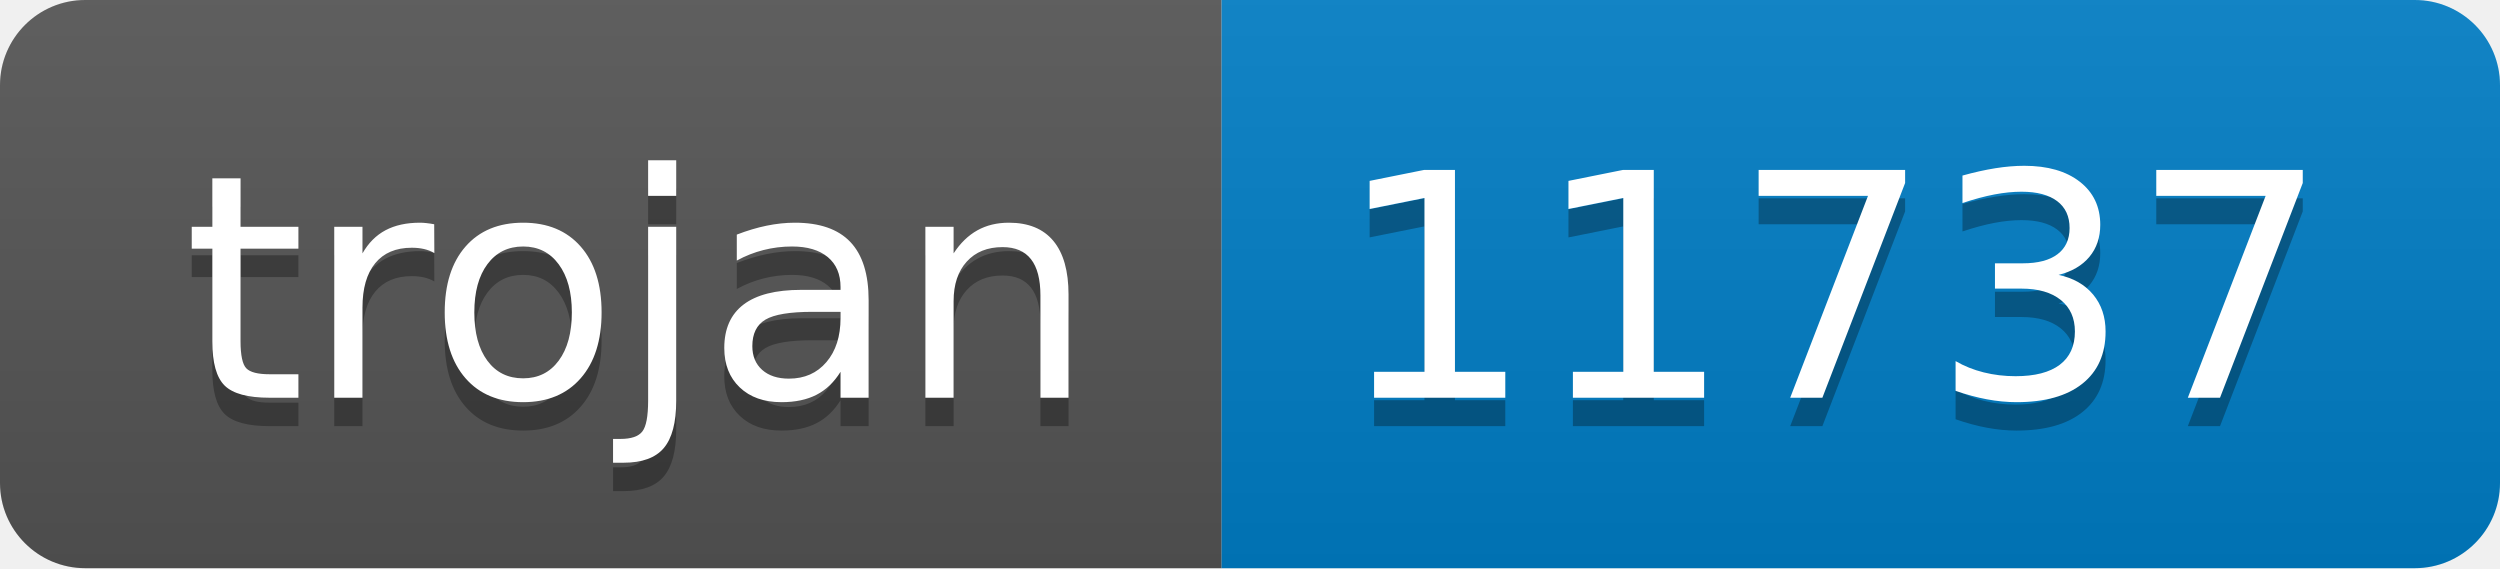
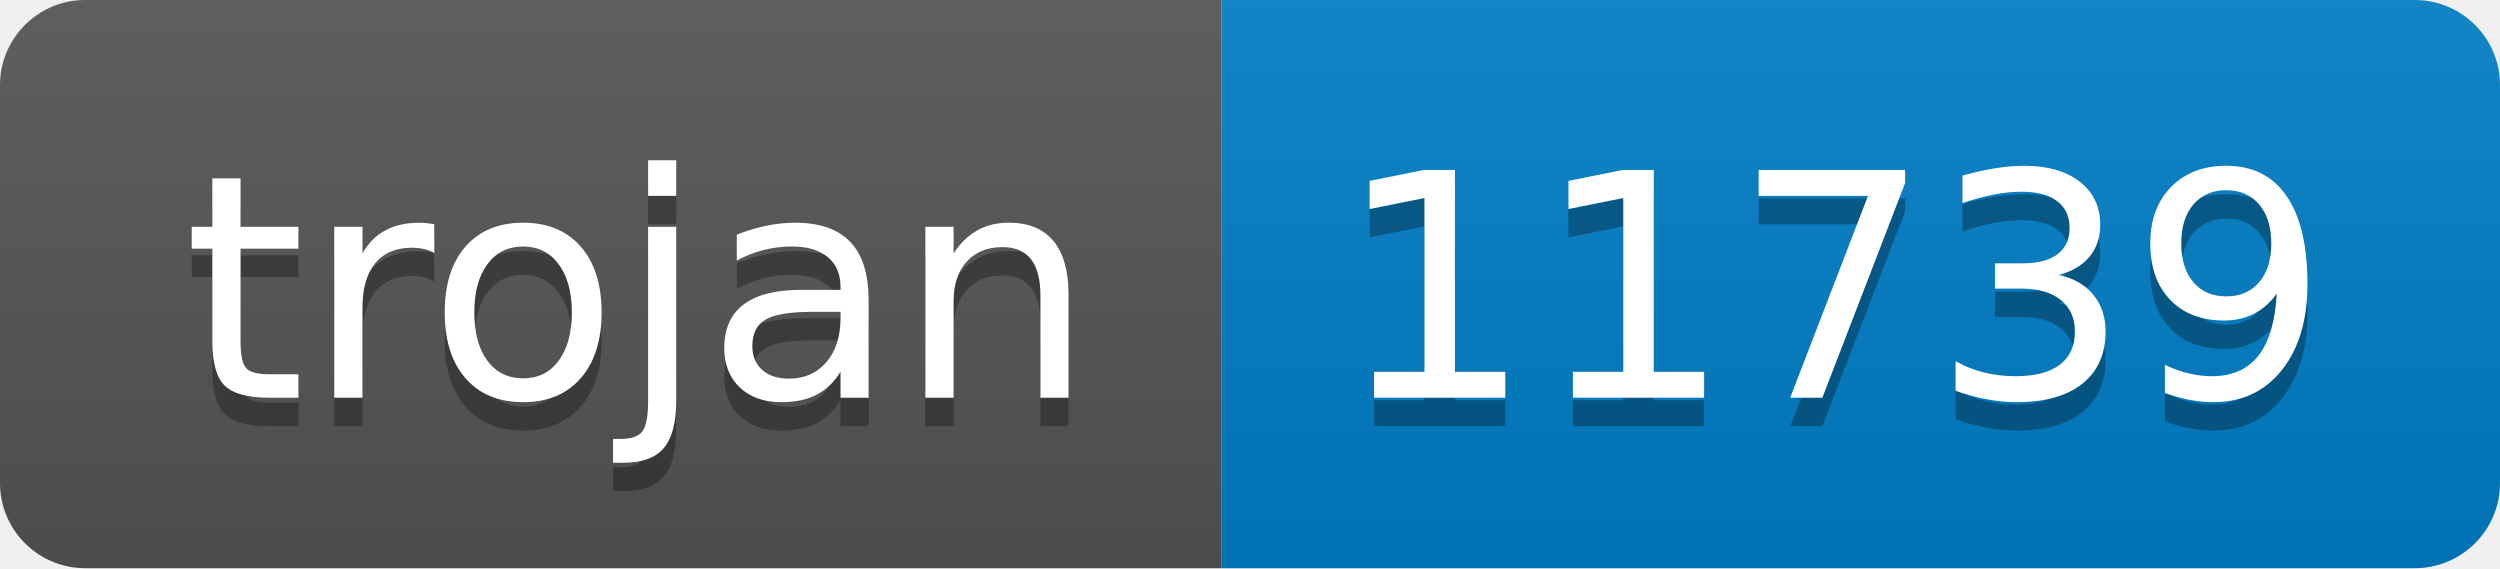
- <svg xmlns="http://www.w3.org/2000/svg" width="88" height="20" role="img" aria-label="trojan: 11737">
+ <svg xmlns="http://www.w3.org/2000/svg" width="88" height="20" role="img" aria-label="trojan: 11739">
  <linearGradient id="s" x2="0" y2="100%">
    <stop offset="0" stop-color="#bbb" stop-opacity=".1" />
    <stop offset="1" stop-opacity=".1" />
  </linearGradient>
  <clipPath id="r">
    <rect width="88" height="20" rx="3" fill="#fff" />
  </clipPath>
  <g clip-path="url(#r)">
    <rect width="43" height="20" fill="#555" />
    <rect x="43" width="45" height="20" fill="#007ec6" />
    <rect width="88" height="20" fill="url(#s)" />
  </g>
  <g fill="#fff" text-anchor="middle" font-family="Verdana,Geneva,DejaVu Sans,sans-serif" text-rendering="geometricPrecision" font-size="110">
    <text aria-hidden="true" x="225" y="150" fill="#010101" fill-opacity=".3" transform="scale(.1)" textLength="330">trojan</text>
    <text x="225" y="140" transform="scale(.1)" fill="#fff" textLength="330">trojan</text>
-     <text aria-hidden="true" x="645" y="150" fill="#010101" fill-opacity=".3" transform="scale(.1)" textLength="350">11737</text>
-     <text x="645" y="140" transform="scale(.1)" fill="#fff" textLength="350">11737</text>
+     <text aria-hidden="true" x="645" y="150" fill="#010101" fill-opacity=".3" transform="scale(.1)" textLength="350">11739</text>
+     <text x="645" y="140" transform="scale(.1)" fill="#fff" textLength="350">11739</text>
  </g>
</svg>
